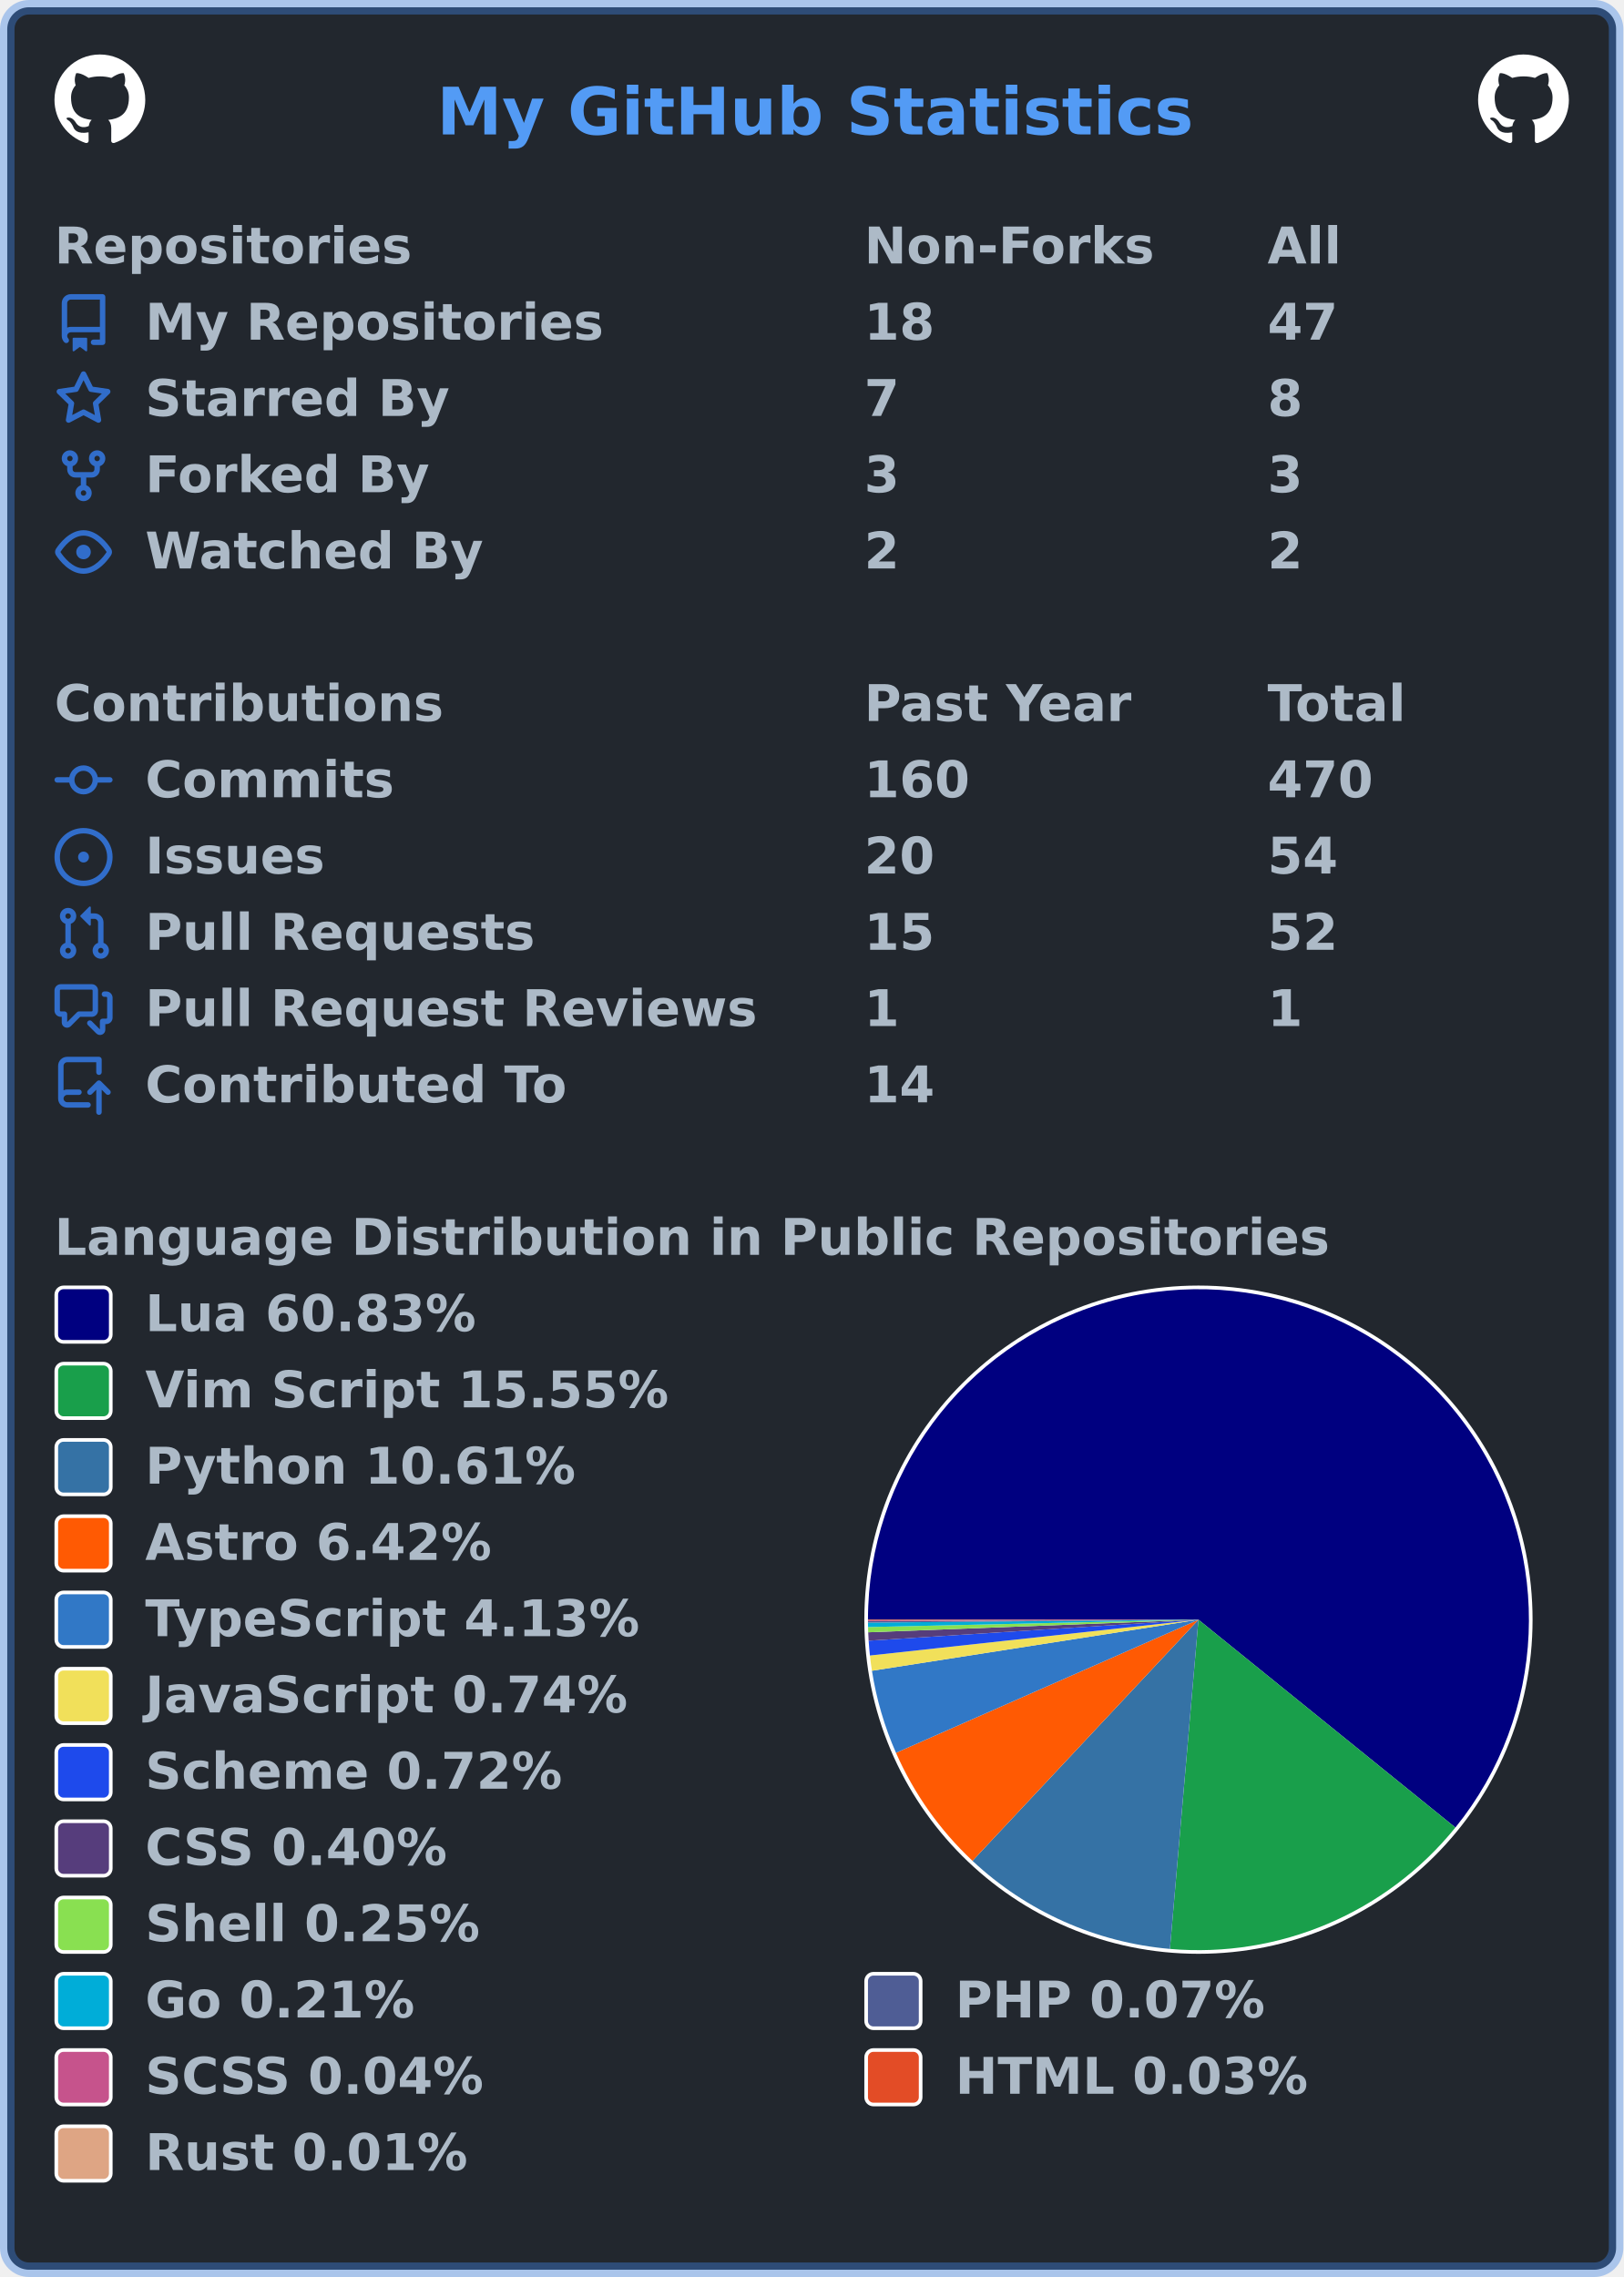
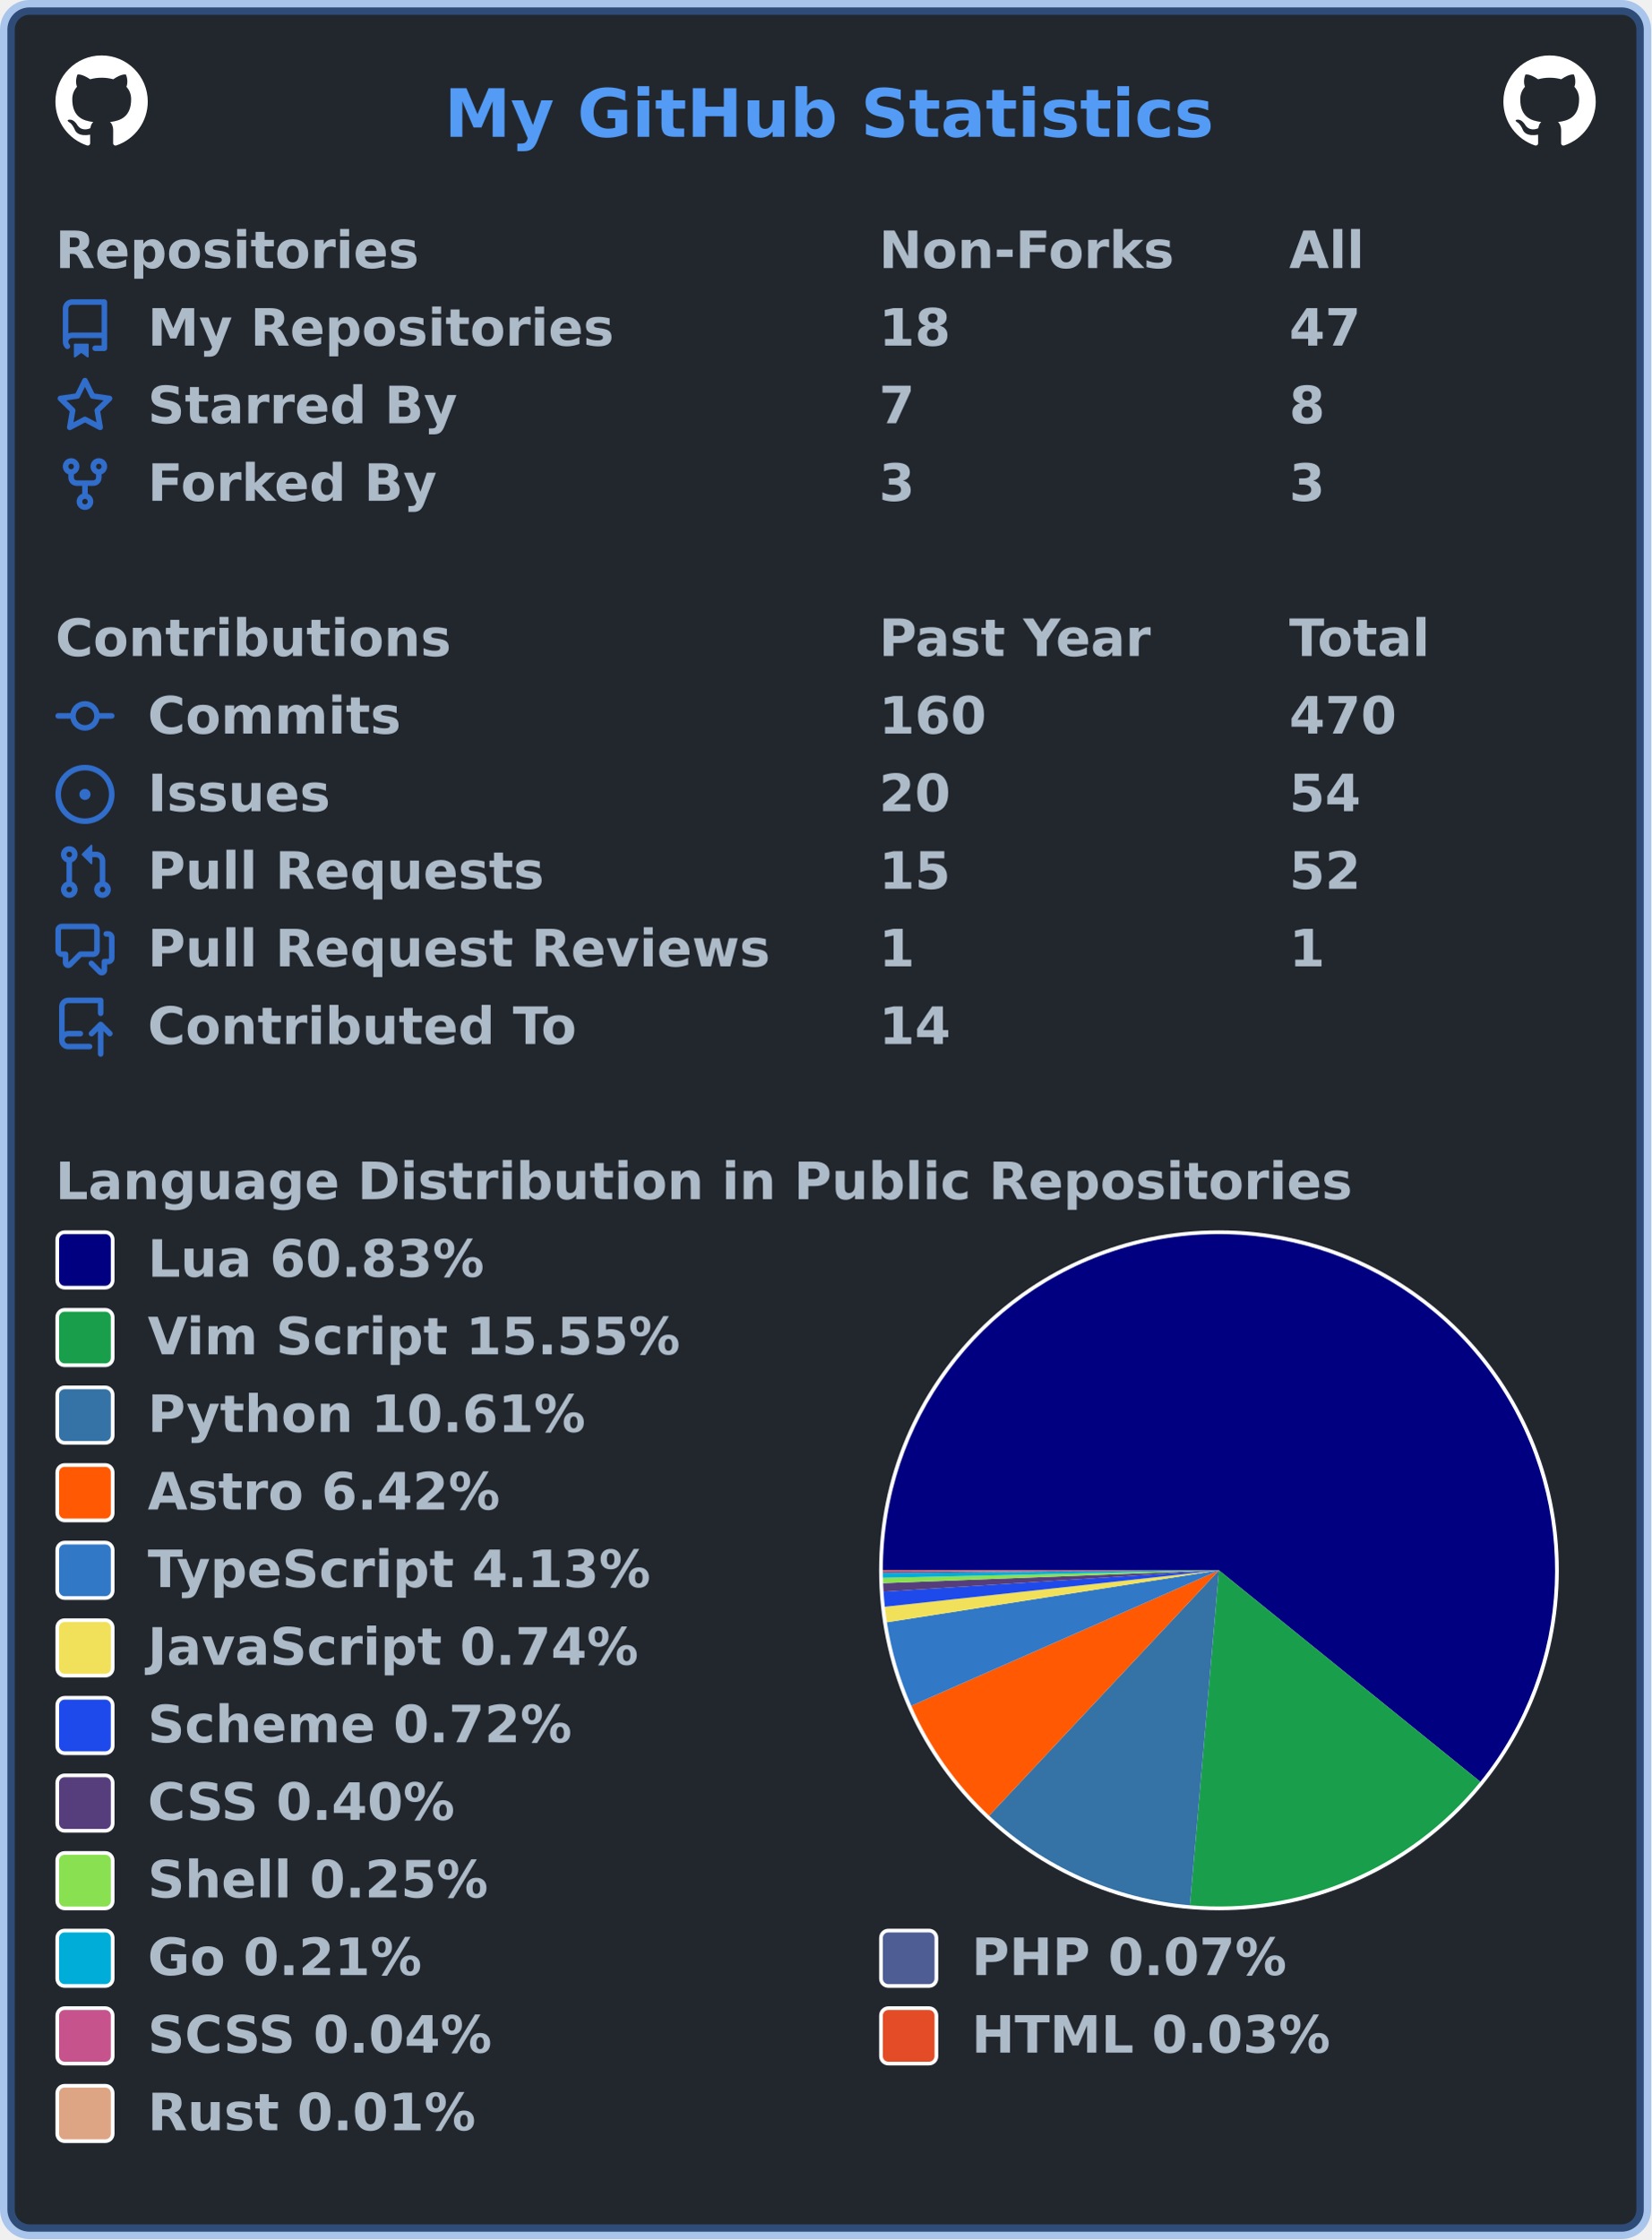
- <svg xmlns="http://www.w3.org/2000/svg" width="447" height="627" viewBox="0 0 447 627" lang="en" xml:lang="en">
-   <rect x="2" y="2" stroke-width="4" rx="6" width="443" height="623" stroke="rgba(65,132,228,0.4)" fill="#22272e" />
+ <svg xmlns="http://www.w3.org/2000/svg" width="447" height="606" viewBox="0 0 447 606" lang="en" xml:lang="en">
+   <rect x="2" y="2" stroke-width="4" rx="6" width="443" height="602" stroke="rgba(65,132,228,0.4)" fill="#22272e" />
  <g font-weight="600" font-size="110pt" font-family="Verdana,Geneva,DejaVu Sans,sans-serif" text-rendering="geometricPrecision">
    <text x="978" y="301" lengthAdjust="spacingAndGlyphs" textLength="1671" transform="scale(0.123)" fill="#539bf5">My GitHub Statistics</text>
    <svg x="15" y="15" width="25" height="25" viewBox="0 0 16 16">
      <path fill="#ffffff" fill-rule="evenodd" d="M8 0C3.58 0 0 3.58 0 8c0 3.54 2.29 6.53 5.47 7.59.4.07.55-.17.55-.38 0-.19-.01-.82-.01-1.49-2.01.37-2.53-.49-2.69-.94-.09-.23-.48-.94-.82-1.13-.28-.15-.68-.52-.01-.53.63-.01 1.08.58 1.23.82.72 1.21 1.87.87 2.33.66.07-.52.28-.87.51-1.07-1.78-.2-3.64-.89-3.64-3.95 0-.87.31-1.59.82-2.15-.08-.2-.36-1.02.08-2.12 0 0 .67-.21 2.2.82.64-.18 1.32-.27 2-.27.68 0 1.36.09 2 .27 1.53-1.04 2.2-.82 2.2-.82.44 1.1.16 1.92.08 2.12.51.56.82 1.27.82 2.15 0 3.07-1.87 3.75-3.65 3.95.29.25.54.73.54 1.48 0 1.07-.01 1.93-.01 2.2 0 .21.15.46.55.38A8.013 8.013 0 0016 8c0-4.42-3.58-8-8-8z" />
    </svg>
    <svg x="407" y="15" width="25" height="25" viewBox="0 0 16 16">
      <path fill="#ffffff" fill-rule="evenodd" d="M8 0C3.58 0 0 3.58 0 8c0 3.54 2.29 6.53 5.47 7.59.4.07.55-.17.55-.38 0-.19-.01-.82-.01-1.49-2.01.37-2.53-.49-2.69-.94-.09-.23-.48-.94-.82-1.13-.28-.15-.68-.52-.01-.53.63-.01 1.08.58 1.23.82.72 1.21 1.87.87 2.33.66.07-.52.28-.87.51-1.07-1.78-.2-3.64-.89-3.64-3.95 0-.87.31-1.59.82-2.15-.08-.2-.36-1.02.08-2.12 0 0 .67-.21 2.2.82.64-.18 1.32-.27 2-.27.68 0 1.36.09 2 .27 1.53-1.04 2.2-.82 2.2-.82.44 1.1.16 1.92.08 2.12.51.56.82 1.27.82 2.15 0 3.07-1.87 3.75-3.65 3.95.29.25.54.73.54 1.48 0 1.07-.01 1.93-.01 2.2 0 .21.15.46.55.38A8.013 8.013 0 0016 8c0-4.42-3.58-8-8-8z" />
    </svg>
    <g transform="translate(0, 60)" fill="#adbac7">
      <g transform="translate(15, 0)">
        <g transform="scale(0.095)">
          <text x="0" y="132" textLength="1020" lengthAdjust="spacingAndGlyphs">Repositories</text>
          <text x="2347" y="132" textLength="832" lengthAdjust="spacingAndGlyphs">Non-Forks</text>
          <text x="3516" y="132" textLength="206" lengthAdjust="spacingAndGlyphs">All</text>
        </g>
      </g>
      <g transform="translate(15, 21)">
        <path fill="#316dca" fill-rule="evenodd" d="M2 2.5A2.5 2.5 0 014.5 0h8.75a.75.75 0 01.75.75v12.5a.75.75 0 01-.75.75h-2.5a.75.75 0 110-1.5h1.75v-2h-8a1 1 0 00-.714 1.7.75.75 0 01-1.072 1.05A2.495 2.495 0 012 11.5v-9zm10.5-1V9h-8c-.356 0-.694.074-1 .208V2.5a1 1 0 011-1h8zM5 12.25v3.25a.25.25 0 00.4.2l1.45-1.087a.25.25 0 01.3 0L8.6 15.7a.25.25 0 00.4-.2v-3.25a.25.25 0 00-.25-.25h-3.5a.25.25 0 00-.25.25z" />
        <g transform="scale(0.095)">
          <text lengthAdjust="spacingAndGlyphs" textLength="1312" x="263" y="132">My Repositories</text>
          <text lengthAdjust="spacingAndGlyphs" textLength="210" x="2347" y="132">18</text>
          <text lengthAdjust="spacingAndGlyphs" textLength="210" x="3516" y="132">47</text>
        </g>
      </g>
      <g transform="translate(15, 42)">
        <path fill="#316dca" fill-rule="evenodd" d="M8 .25a.75.75 0 01.673.418l1.882 3.815 4.21.612a.75.75 0 01.416 1.279l-3.046 2.97.719 4.192a.75.75 0 01-1.088.791L8 12.347l-3.766 1.98a.75.75 0 01-1.088-.79l.72-4.194L.818 6.374a.75.75 0 01.416-1.28l4.21-.611L7.327.668A.75.75 0 018 .25zm0 2.445L6.615 5.5a.75.75 0 01-.564.41l-3.097.45 2.24 2.184a.75.75 0 01.216.664l-.528 3.084 2.769-1.456a.75.75 0 01.698 0l2.77 1.456-.53-3.084a.75.75 0 01.216-.664l2.24-2.183-3.096-.45a.75.75 0 01-.564-.41L8 2.694v.001z" />
        <g transform="scale(0.095)">
          <text lengthAdjust="spacingAndGlyphs" textLength="874" x="263" y="132">Starred By</text>
          <text lengthAdjust="spacingAndGlyphs" textLength="105" x="2347" y="132">7</text>
          <text lengthAdjust="spacingAndGlyphs" textLength="105" x="3516" y="132">8</text>
        </g>
      </g>
      <g transform="translate(15, 63)">
        <path fill="#316dca" fill-rule="evenodd" d="M5 3.25a.75.75 0 11-1.5 0 .75.75 0 011.5 0zm0 2.122a2.25 2.25 0 10-1.5 0v.878A2.25 2.25 0 005.75 8.5h1.5v2.128a2.251 2.251 0 101.5 0V8.5h1.5a2.25 2.25 0 002.25-2.25v-.878a2.25 2.25 0 10-1.5 0v.878a.75.75 0 01-.75.75h-4.5A.75.75 0 015 6.25v-.878zm3.75 7.378a.75.75 0 11-1.5 0 .75.75 0 011.5 0zm3-8.75a.75.75 0 100-1.5.75.75 0 000 1.5z" />
        <g transform="scale(0.095)">
          <text lengthAdjust="spacingAndGlyphs" textLength="828" x="263" y="132">Forked By</text>
          <text lengthAdjust="spacingAndGlyphs" textLength="105" x="2347" y="132">3</text>
          <text lengthAdjust="spacingAndGlyphs" textLength="105" x="3516" y="132">3</text>
        </g>
      </g>
-       <g transform="translate(15, 84)">
-         <path fill="#316dca" fill-rule="evenodd" d="M1.679 7.932c.412-.621 1.242-1.75 2.366-2.717C5.175 4.242 6.527 3.5 8 3.5c1.473 0 2.824.742 3.955 1.715 1.124.967 1.954 2.096 2.366 2.717a.119.119 0 010 .136c-.412.621-1.242 1.75-2.366 2.717C10.825 11.758 9.473 12.5 8 12.5c-1.473 0-2.824-.742-3.955-1.715C2.92 9.818 2.09 8.69 1.679 8.068a.119.119 0 010-.136zM8 2c-1.981 0-3.67.992-4.933 2.078C1.797 5.169.88 6.423.43 7.1a1.619 1.619 0 000 1.798c.45.678 1.367 1.932 2.637 3.024C4.329 13.008 6.019 14 8 14c1.981 0 3.67-.992 4.933-2.078 1.27-1.091 2.187-2.345 2.637-3.023a1.619 1.619 0 000-1.798c-.45-.678-1.367-1.932-2.637-3.023C11.671 2.992 9.981 2 8 2zm0 8a2 2 0 100-4 2 2 0 000 4z" />
-         <g transform="scale(0.095)">
-           <text lengthAdjust="spacingAndGlyphs" textLength="993" x="263" y="132">Watched By</text>
-           <text lengthAdjust="spacingAndGlyphs" textLength="105" x="2347" y="132">2</text>
-           <text lengthAdjust="spacingAndGlyphs" textLength="105" x="3516" y="132">2</text>
-         </g>
-       </g>
    </g>
-     <g transform="translate(0, 186)" fill="#adbac7">
+     <g transform="translate(0, 165)" fill="#adbac7">
      <g transform="translate(15, 0)">
        <g transform="scale(0.095)">
          <text x="0" y="132" textLength="1112" lengthAdjust="spacingAndGlyphs">Contributions</text>
          <text x="2347" y="132" textLength="774" lengthAdjust="spacingAndGlyphs">Past Year</text>
          <text x="3516" y="132" textLength="414" lengthAdjust="spacingAndGlyphs">Total</text>
        </g>
      </g>
      <g transform="translate(15, 21)">
        <path fill="#316dca" fill-rule="evenodd" d="M10.5 7.75a2.5 2.5 0 11-5 0 2.5 2.5 0 015 0zm1.43.75a4.002 4.002 0 01-7.86 0H.75a.75.75 0 110-1.5h3.32a4.001 4.001 0 017.86 0h3.32a.75.75 0 110 1.5h-3.32z" />
        <g transform="scale(0.095)">
          <text lengthAdjust="spacingAndGlyphs" textLength="734" x="263" y="132">Commits</text>
          <text lengthAdjust="spacingAndGlyphs" textLength="315" x="2347" y="132">160</text>
          <text lengthAdjust="spacingAndGlyphs" textLength="315" x="3516" y="132">470</text>
        </g>
      </g>
      <g transform="translate(15, 42)">
        <path fill="#316dca" d="M8 9.5a1.5 1.5 0 100-3 1.5 1.5 0 000 3z" />
        <path fill="#316dca" fill-rule="evenodd" d="M8 0a8 8 0 100 16A8 8 0 008 0zM1.5 8a6.5 6.5 0 1113 0 6.5 6.5 0 01-13 0z" />
        <g transform="scale(0.095)">
          <text lengthAdjust="spacingAndGlyphs" textLength="512" x="263" y="132">Issues</text>
          <text lengthAdjust="spacingAndGlyphs" textLength="210" x="2347" y="132">20</text>
          <text lengthAdjust="spacingAndGlyphs" textLength="210" x="3516" y="132">54</text>
        </g>
      </g>
      <g transform="translate(15, 63)">
        <path fill="#316dca" fill-rule="evenodd" d="M7.177 3.073L9.573.677A.25.25 0 0110 .854v4.792a.25.25 0 01-.427.177L7.177 3.427a.25.25 0 010-.354zM3.75 2.5a.75.75 0 100 1.5.75.75 0 000-1.5zm-2.25.75a2.25 2.25 0 113 2.122v5.256a2.251 2.251 0 11-1.5 0V5.372A2.25 2.25 0 011.5 3.25zM11 2.5h-1V4h1a1 1 0 011 1v5.628a2.251 2.251 0 101.5 0V5A2.5 2.5 0 0011 2.5zm1 10.25a.75.75 0 111.5 0 .75.75 0 01-1.5 0zM3.75 12a.75.75 0 100 1.5.75.75 0 000-1.5z" />
        <g transform="scale(0.095)">
          <text lengthAdjust="spacingAndGlyphs" textLength="1113" x="263" y="132">Pull Requests</text>
          <text lengthAdjust="spacingAndGlyphs" textLength="210" x="2347" y="132">15</text>
          <text lengthAdjust="spacingAndGlyphs" textLength="210" x="3516" y="132">52</text>
        </g>
      </g>
      <g transform="translate(15, 84)">
        <path fill="#316dca" fill-rule="evenodd" d="M1.5 2.75a.25.25 0 01.25-.25h8.5a.25.25 0 01.25.25v5.5a.25.25 0 01-.25.25h-3.5a.75.75 0 00-.53.22L3.5 11.44V9.25a.75.75 0 00-.75-.75h-1a.25.25 0 01-.25-.25v-5.5zM1.75 1A1.75 1.75 0 000 2.75v5.5C0 9.216.784 10 1.75 10H2v1.543a1.457 1.457 0 002.487 1.03L7.061 10h3.189A1.75 1.75 0 0012 8.25v-5.5A1.75 1.75 0 0010.25 1h-8.5zM14.5 4.75a.25.25 0 00-.25-.25h-.5a.75.75 0 110-1.5h.5c.966 0 1.75.784 1.75 1.75v5.5A1.75 1.75 0 0114.25 12H14v1.543a1.457 1.457 0 01-2.487 1.03L9.22 12.28a.75.75 0 111.06-1.06l2.22 2.22v-2.19a.75.75 0 01.75-.75h1a.25.25 0 00.25-.25v-5.5z" />
        <g transform="scale(0.095)">
          <text lengthAdjust="spacingAndGlyphs" textLength="1762" x="263" y="132">Pull Request Reviews</text>
          <text lengthAdjust="spacingAndGlyphs" textLength="105" x="2347" y="132">1</text>
          <text lengthAdjust="spacingAndGlyphs" textLength="105" x="3516" y="132">1</text>
        </g>
      </g>
      <g transform="translate(15, 105)">
        <path fill="#316dca" fill-rule="evenodd" d="M1 2.5A2.5 2.5 0 013.5 0h8.75a.75.75 0 01.75.75v3.5a.75.75 0 01-1.5 0V1.5h-8a1 1 0 00-1 1v6.708A2.492 2.492 0 013.5 9h3.25a.75.75 0 010 1.5H3.5a1 1 0 100 2h5.75a.75.75 0 010 1.5H3.5A2.5 2.5 0 011 11.5v-9zm13.23 7.79a.75.75 0 001.06-1.06l-2.505-2.505a.75.75 0 00-1.06 0L9.22 9.229a.75.75 0 001.06 1.061l1.225-1.224v6.184a.75.75 0 001.5 0V9.066l1.224 1.224z" />
        <g transform="scale(0.095)">
          <text lengthAdjust="spacingAndGlyphs" textLength="1234" x="263" y="132">Contributed To</text>
          <text lengthAdjust="spacingAndGlyphs" textLength="210" x="2347" y="132">14</text>
        </g>
      </g>
    </g>
-     <g transform="translate(0, 333)" fill="#adbac7">
+     <g transform="translate(0, 312)" fill="#adbac7">
      <g transform="translate(15, 0)">
        <g transform="scale(0.095)">
          <text x="0" y="132" textLength="3652" lengthAdjust="spacingAndGlyphs">Language Distribution in Public Repositories</text>
        </g>
      </g>
      <g transform="translate(238, 21)">
        <circle cx="92" cy="92" r="92" fill="#ffffff" />
      </g>
      <g transform="translate(239, 22)">
        <g>
          <path fill-rule="evenodd" fill="#000080" d="M 0.0,91 A 91 91 0 1 1 161.747 148.235 L 91,91 Z" />
          <path fill-rule="evenodd" fill="#199f4b" d="M 161.747,148.235 A 91 91 0 0 1 83.145 181.66 L 91,91 Z" />
          <path fill-rule="evenodd" fill="#3572A5" d="M 83.145,181.66 A 91 91 0 0 1 28.774 157.4 L 91,91 Z" />
          <path fill-rule="evenodd" fill="#ff5a03" d="M 28.774,157.4 A 91 91 0 0 1 7.712 127.661 L 91,91 Z" />
          <path fill-rule="evenodd" fill="#3178c6" d="M 7.712,127.661 A 91 91 0 0 1 1.094 105.066 L 91,91 Z" />
          <path fill-rule="evenodd" fill="#f1e05a" d="M 1.094,105.066 A 91 91 0 0 1 0.537 100.868 L 91,91 Z" />
          <path fill-rule="evenodd" fill="#1e4aec" d="M 0.537,100.868 A 91 91 0 0 1 0.184 96.785 L 91,91 Z" />
          <path fill-rule="evenodd" fill="#563d7c" d="M 0.184,96.785 A 91 91 0 0 1 0.066 94.473 L 91,91 Z" />
          <path fill-rule="evenodd" fill="#89e051" d="M 0.066,94.473 A 91 91 0 0 1 0.023 93.028 L 91,91 Z" />
          <path fill-rule="evenodd" fill="#00ADD8" d="M 0.023,93.028 A 91 91 0 0 1 0.004 91.814 L 91,91 Z" />
          <path fill-rule="evenodd" fill="#4F5D95" d="M 0.004,91.814 A 91 91 0 0 1 0.001 91.424 L 91,91 Z" />
          <path fill-rule="evenodd" fill="#c6538c" d="M 0.001,91.424 A 91 91 0 0 1 0 91.186 L 91,91 Z" />
          <path fill-rule="evenodd" fill="#e34c26" d="M 0,91.186 A 91 91 0 0 1 5.158900606261341e-06 91.031 L 91,91 Z" />
          <path fill-rule="evenodd" fill="#dea584" d="M 5.158900606261341e-06,91.031 A 91 91 0 0 1 0.0 91 L 91,91 Z" />
          <animateTransform attributeName="transform" attributeType="XML" type="rotate" from="0 91 91" to="360 91 91" dur="10s" repeatCount="indefinite" />
        </g>
      </g>
      <g transform="translate(15, 21)">
        <rect x="0.5" y="0.5" rx="2" width="15" height="15" fill="#000080" stroke-width="1" stroke="#ffffff" />
        <text transform="scale(0.095)" x="263" y="132" textLength="980" lengthAdjust="spacingAndGlyphs">Lua 60.83%</text>
      </g>
      <g transform="translate(15, 42)">
        <rect x="0.5" y="0.5" rx="2" width="15" height="15" fill="#199f4b" stroke-width="1" stroke="#ffffff" />
        <text transform="scale(0.095)" x="263" y="132" textLength="1533" lengthAdjust="spacingAndGlyphs">Vim Script 15.55%</text>
      </g>
      <g transform="translate(15, 63)">
        <rect x="0.5" y="0.5" rx="2" width="15" height="15" fill="#3572A5" stroke-width="1" stroke="#ffffff" />
        <text transform="scale(0.095)" x="263" y="132" textLength="1254" lengthAdjust="spacingAndGlyphs">Python 10.61%</text>
      </g>
      <g transform="translate(15, 84)">
        <rect x="0.5" y="0.5" rx="2" width="15" height="15" fill="#ff5a03" stroke-width="1" stroke="#ffffff" />
        <text transform="scale(0.095)" x="263" y="132" textLength="1008" lengthAdjust="spacingAndGlyphs">Astro 6.42%</text>
      </g>
      <g transform="translate(15, 105)">
        <rect x="0.5" y="0.5" rx="2" width="15" height="15" fill="#3178c6" stroke-width="1" stroke="#ffffff" />
        <text transform="scale(0.095)" x="263" y="132" textLength="1462" lengthAdjust="spacingAndGlyphs">TypeScript 4.13%</text>
      </g>
      <g transform="translate(15, 126)">
        <rect x="0.5" y="0.5" rx="2" width="15" height="15" fill="#f1e05a" stroke-width="1" stroke="#ffffff" />
        <text transform="scale(0.095)" x="263" y="132" textLength="1412" lengthAdjust="spacingAndGlyphs">JavaScript 0.74%</text>
      </g>
      <g transform="translate(15, 147)">
        <rect x="0.5" y="0.5" rx="2" width="15" height="15" fill="#1e4aec" stroke-width="1" stroke="#ffffff" />
        <text transform="scale(0.095)" x="263" y="132" textLength="1242" lengthAdjust="spacingAndGlyphs">Scheme 0.72%</text>
      </g>
      <g transform="translate(15, 168)">
        <rect x="0.5" y="0.5" rx="2" width="15" height="15" fill="#563d7c" stroke-width="1" stroke="#ffffff" />
        <text transform="scale(0.095)" x="263" y="132" textLength="903" lengthAdjust="spacingAndGlyphs">CSS 0.40%</text>
      </g>
      <g transform="translate(15, 189)">
        <rect x="0.5" y="0.5" rx="2" width="15" height="15" fill="#89e051" stroke-width="1" stroke="#ffffff" />
        <text transform="scale(0.095)" x="263" y="132" textLength="982" lengthAdjust="spacingAndGlyphs">Shell 0.25%</text>
      </g>
      <g transform="translate(15, 210)">
        <rect x="0.5" y="0.5" rx="2" width="15" height="15" fill="#00ADD8" stroke-width="1" stroke="#ffffff" />
        <text transform="scale(0.095)" x="263" y="132" textLength="806" lengthAdjust="spacingAndGlyphs">Go 0.21%</text>
        <rect x="223.5" y="0.5" rx="2" width="15" height="15" fill="#4F5D95" stroke-width="1" stroke="#ffffff" />
        <text transform="scale(0.095)" x="2611" y="132" textLength="900" lengthAdjust="spacingAndGlyphs">PHP 0.07%</text>
      </g>
      <g transform="translate(15, 231)">
        <rect x="0.5" y="0.5" rx="2" width="15" height="15" fill="#c6538c" stroke-width="1" stroke="#ffffff" />
        <text transform="scale(0.095)" x="263" y="132" textLength="1008" lengthAdjust="spacingAndGlyphs">SCSS 0.04%</text>
        <rect x="223.5" y="0.5" rx="2" width="15" height="15" fill="#e34c26" stroke-width="1" stroke="#ffffff" />
        <text transform="scale(0.095)" x="2611" y="132" textLength="1036" lengthAdjust="spacingAndGlyphs">HTML 0.03%</text>
      </g>
      <g transform="translate(15, 252)">
        <rect x="0.5" y="0.5" rx="2" width="15" height="15" fill="#dea584" stroke-width="1" stroke="#ffffff" />
        <text transform="scale(0.095)" x="263" y="132" textLength="946" lengthAdjust="spacingAndGlyphs">Rust 0.01%</text>
      </g>
    </g>
  </g>
</svg>
